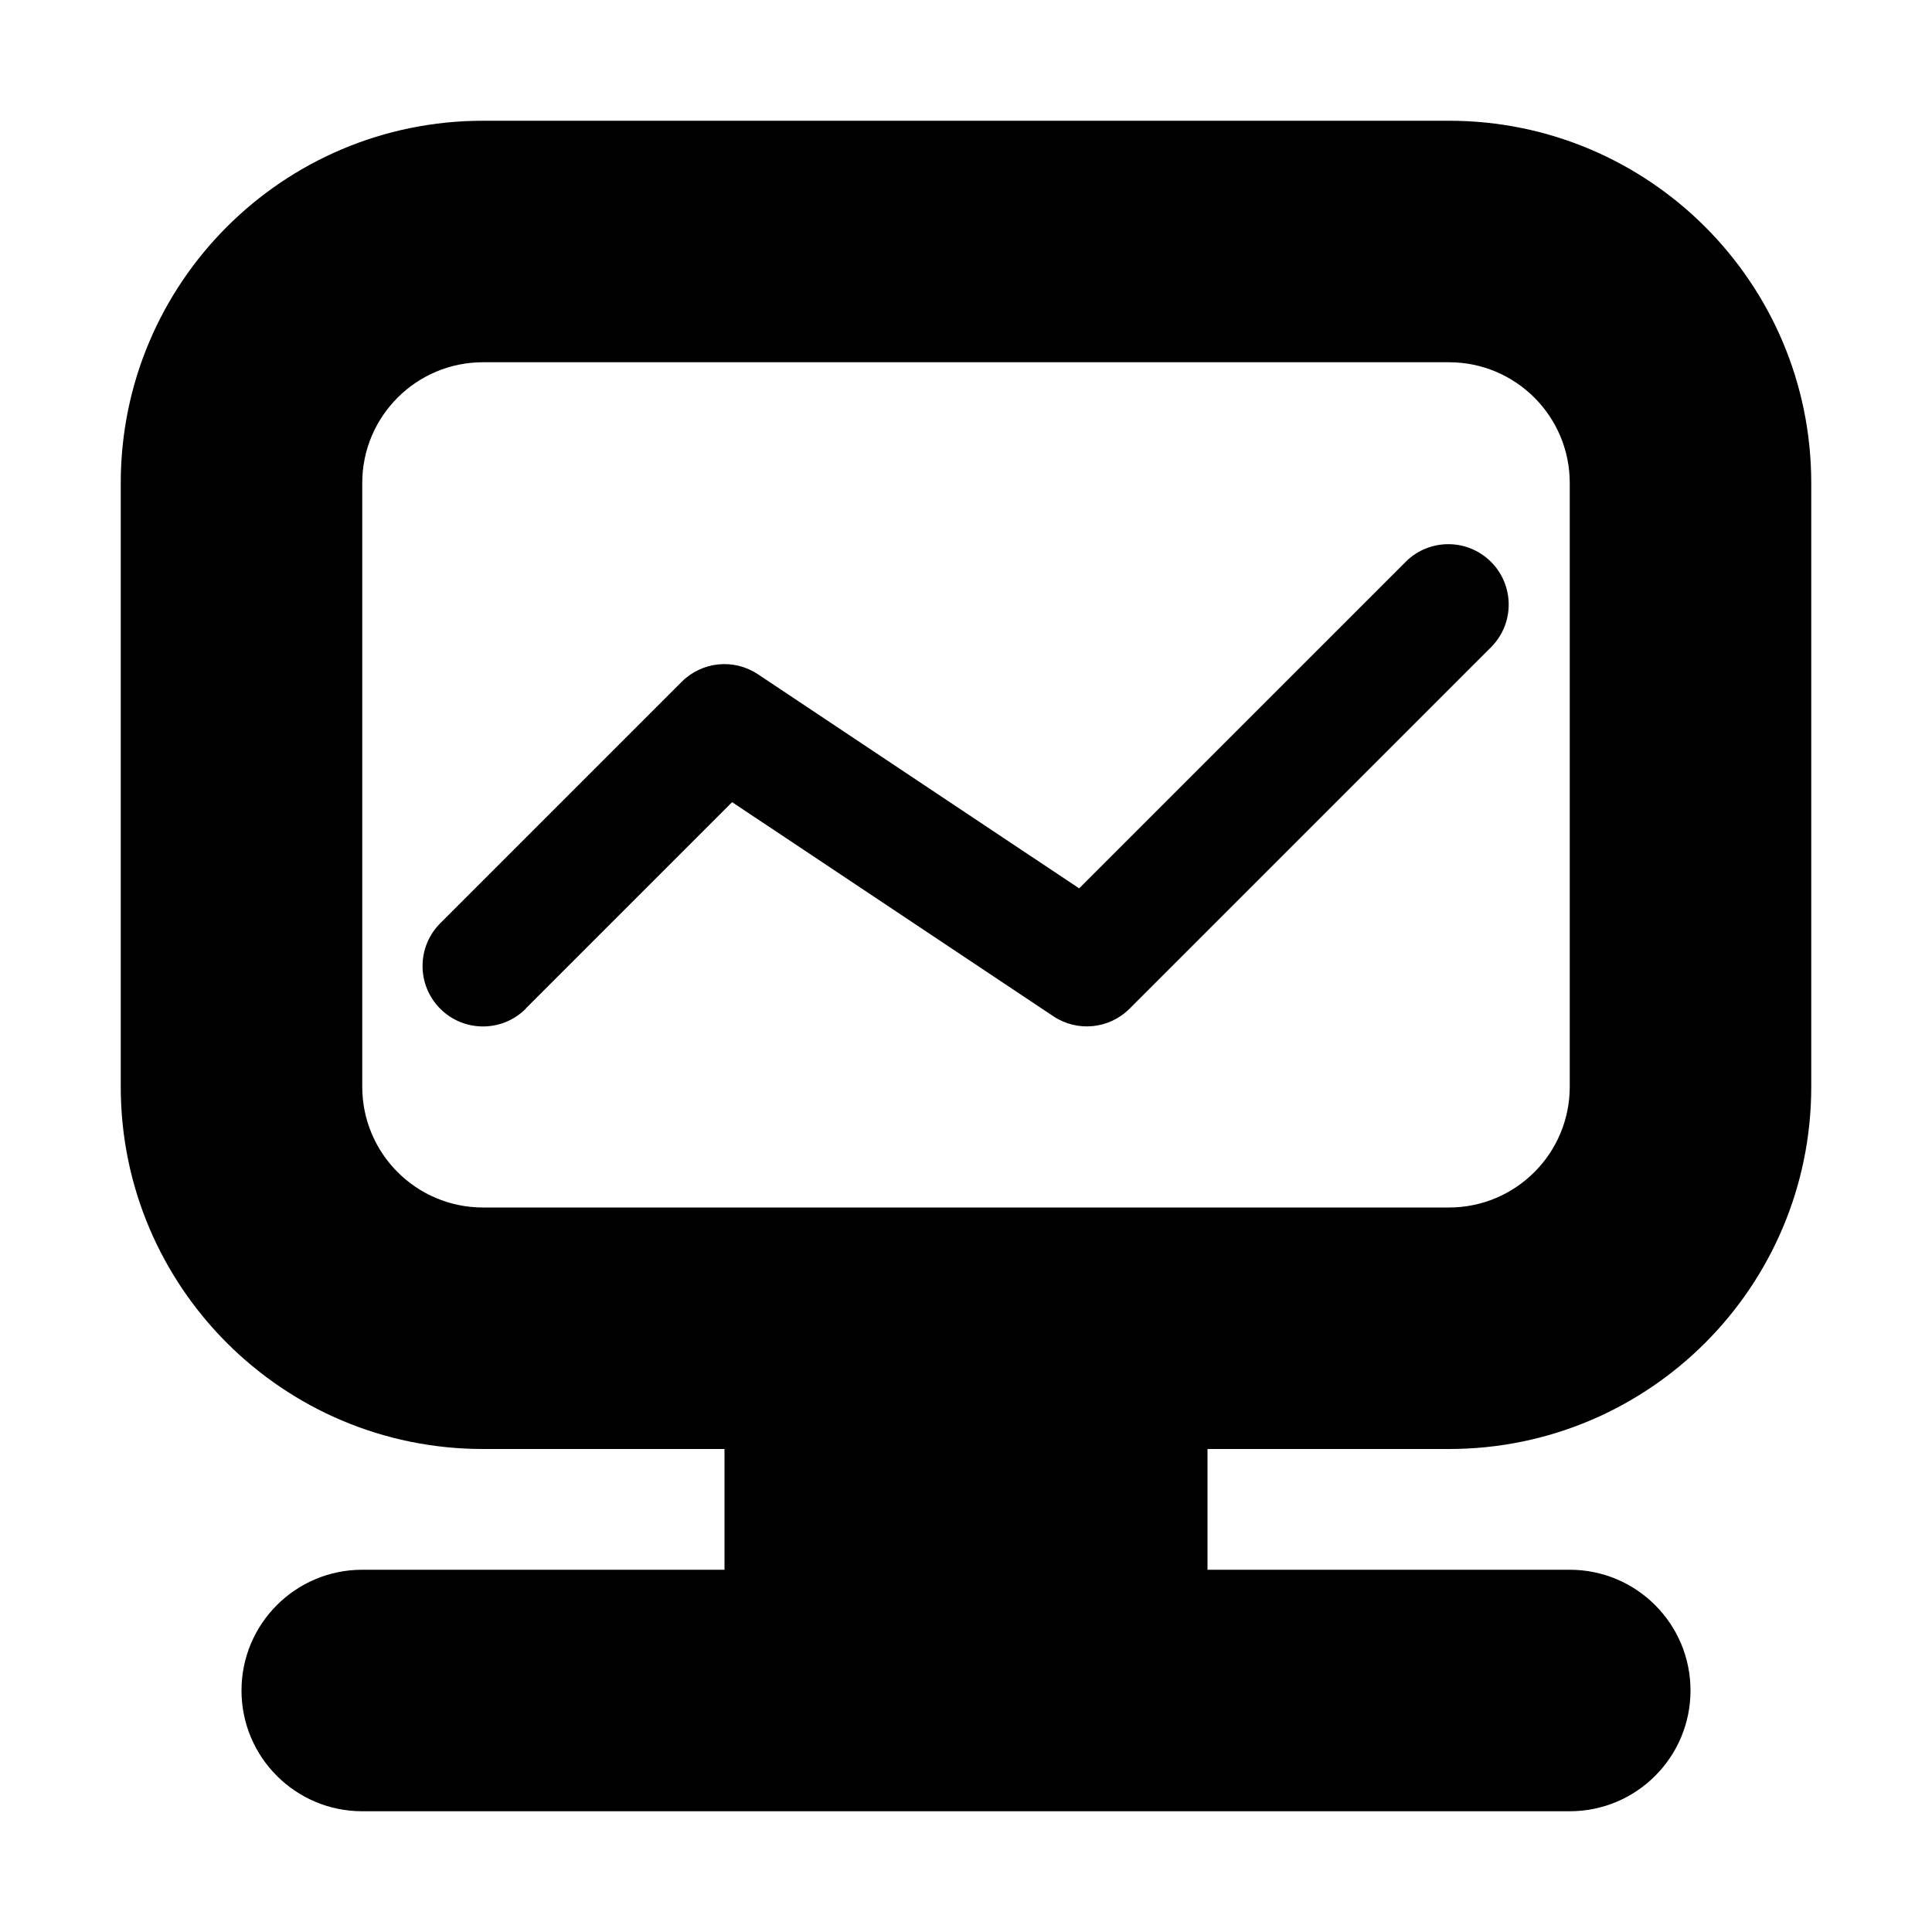
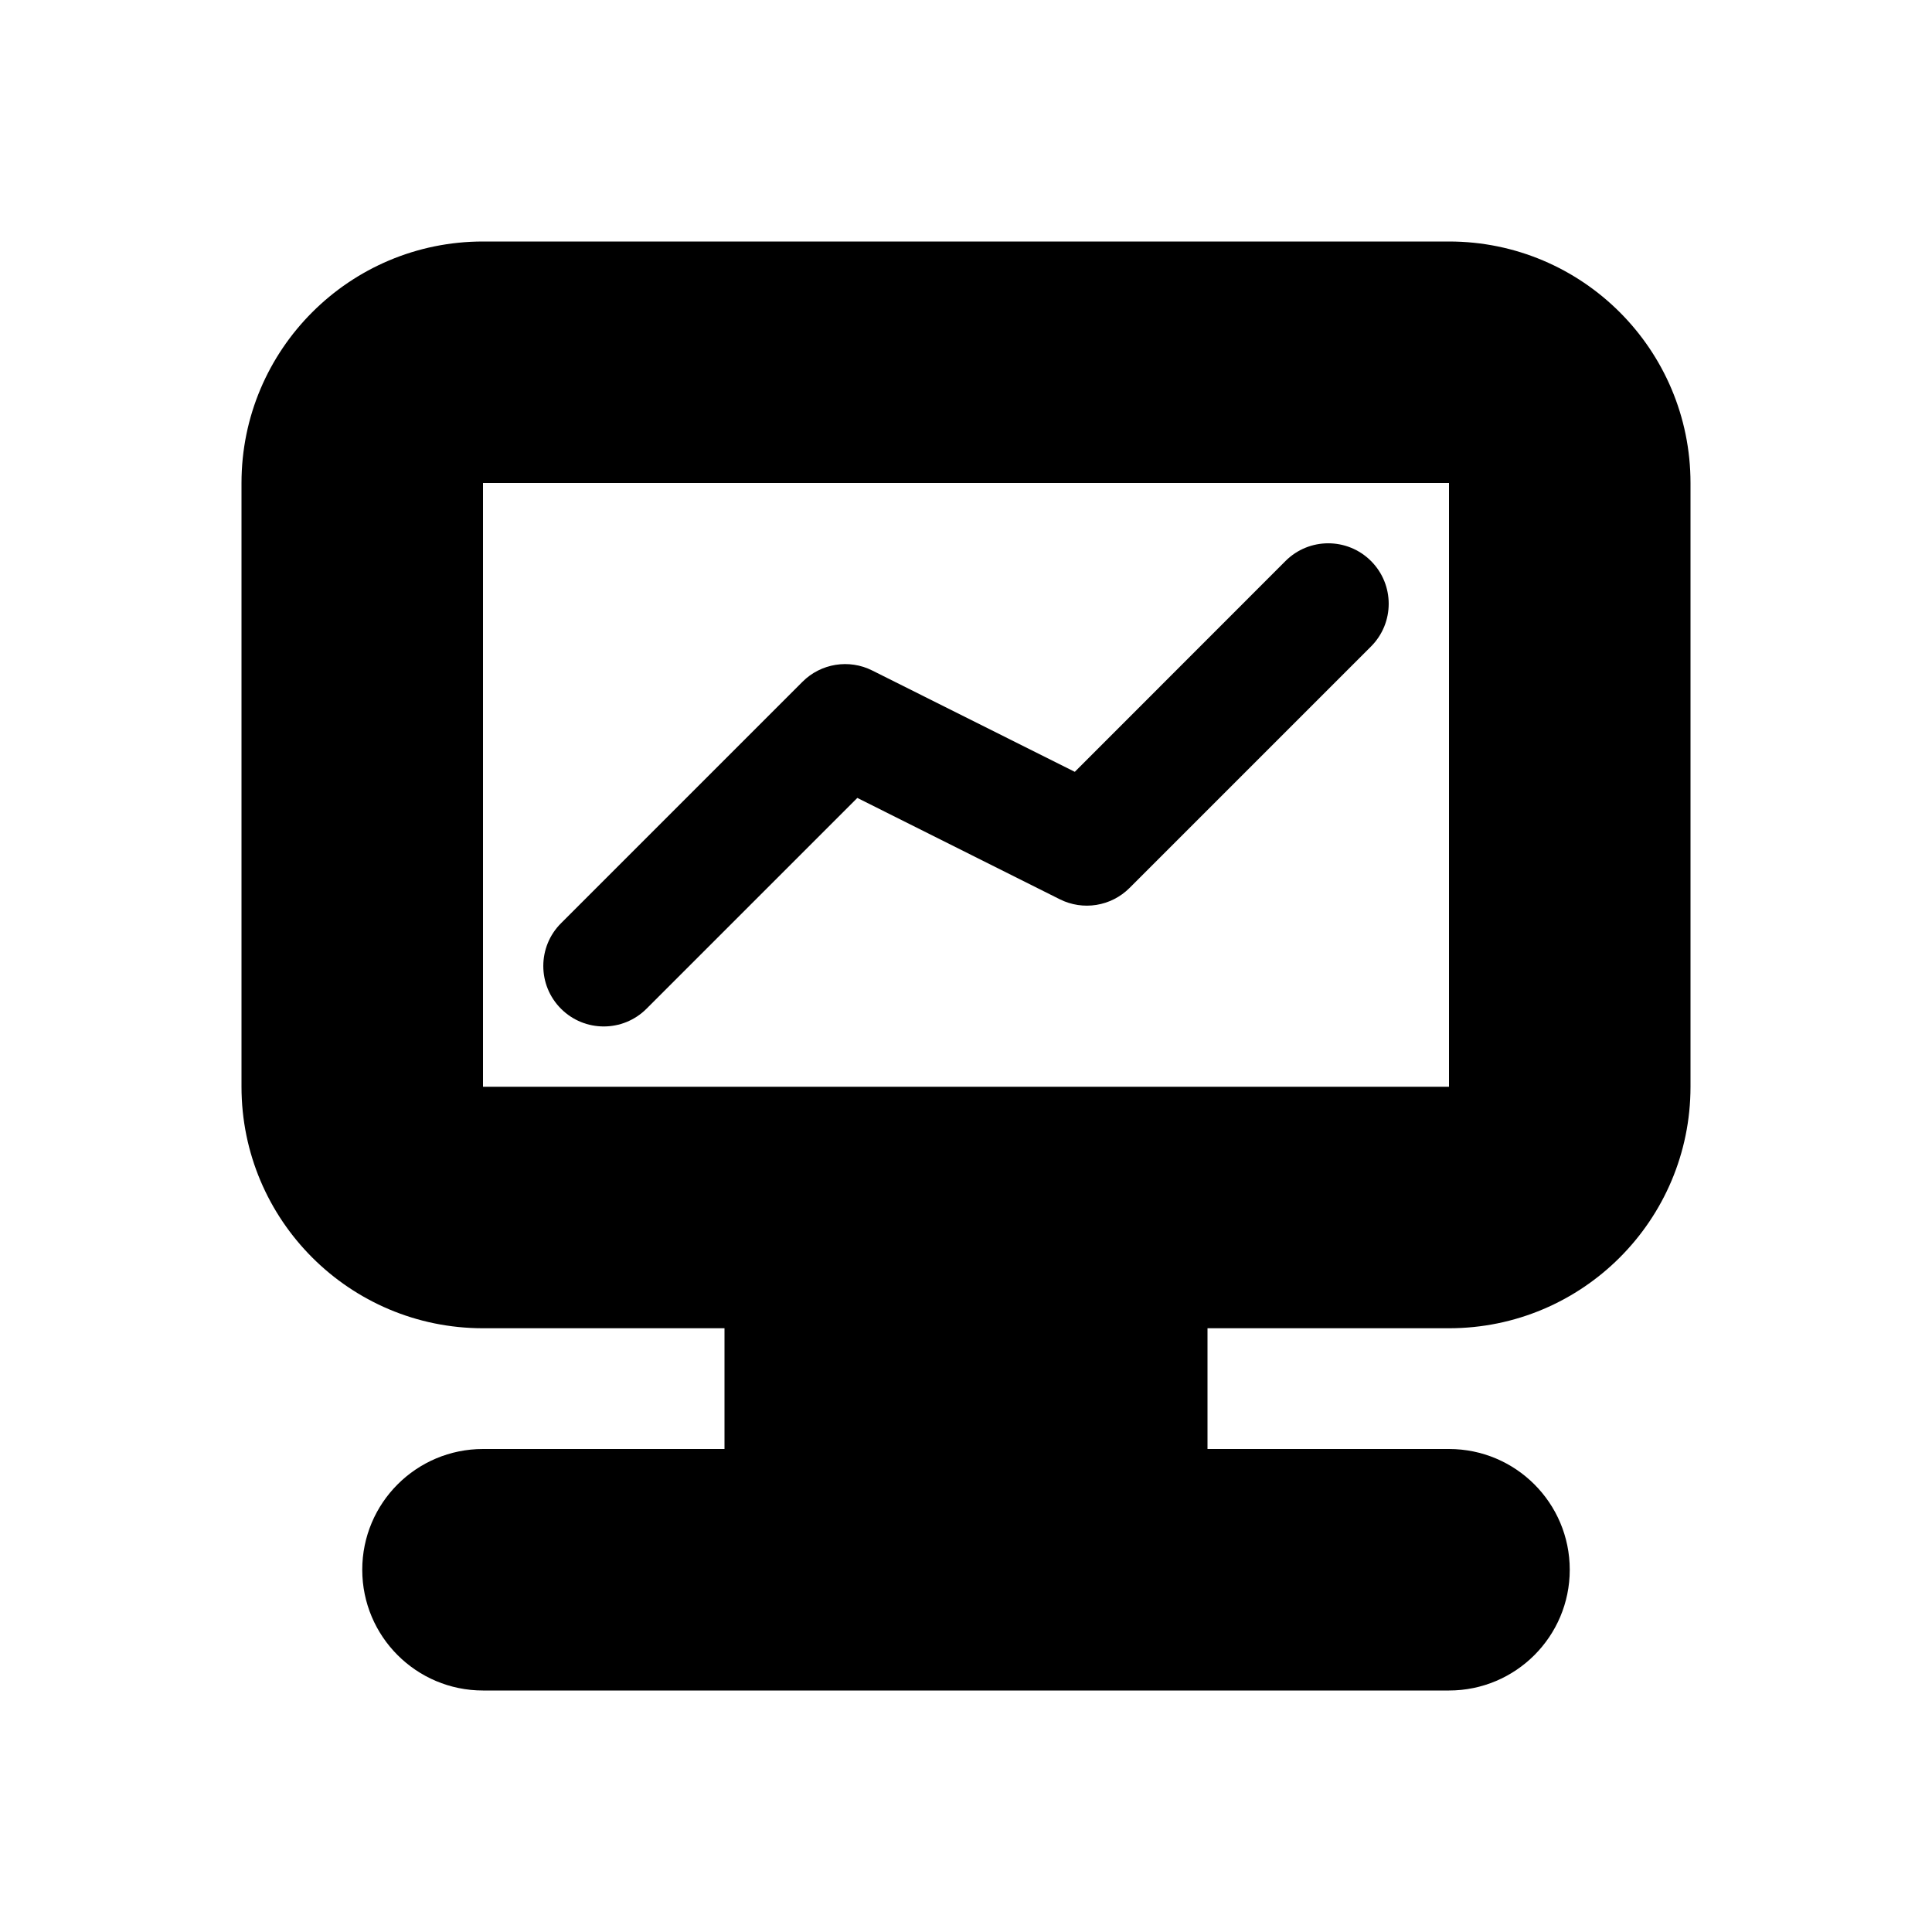
- <svg xmlns="http://www.w3.org/2000/svg" width="16" height="16" viewBox="0 0 16 16">
-   <path d="M10 12v1h3a1 1 0 0 1 0 2H3a1 1 0 0 1 0-2h3v-1H4a3 3 0 0 1-3-3V4a3 3 0 0 1 3-3h8a3 3 0 0 1 3 3v5a3 3 0 0 1-3 3h-2zM4 3a1 1 0 0 0-1 1v5a1 1 0 0 0 1 1h8a1 1 0 0 0 1-1V4a1 1 0 0 0-1-1H4zm.354 5.354a.5.5 0 1 1-.708-.708l2-2a.5.5 0 0 1 .631-.062l2.66 1.773 2.71-2.71a.5.5 0 0 1 .707.707l-3 3a.5.5 0 0 1-.631.062l-2.66-1.773-1.71 1.71z" fill="#000" fill-rule="evenodd" />
+ <svg xmlns="http://www.w3.org/2000/svg" xmlns:xlink="http://www.w3.org/1999/xlink" width="16" height="16" viewBox="0 0 16 16">
+   <defs>
+     <path d="M10 11v1h2a1 1 0 0 1 0 2H4a1 1 0 0 1 0-2h2v-1H4a2 2 0 0 1-2-2V4a2 2 0 0 1 2-2h8a2 2 0 0 1 2 2v5a2 2 0 0 1-2 2h-2zM4 4v5h8V4H4zm1.354 4.354a.5.5 0 1 1-.708-.708l2-2a.5.5 0 0 1 .578-.093l1.677.839 1.745-1.746a.5.5 0 0 1 .708.708l-2 2a.5.5 0 0 1-.578.093L7.1 6.608 5.354 8.354z" id="a" />
+   </defs>
+   <use fill="#000" xlink:href="#a" fill-rule="evenodd" />
</svg>
